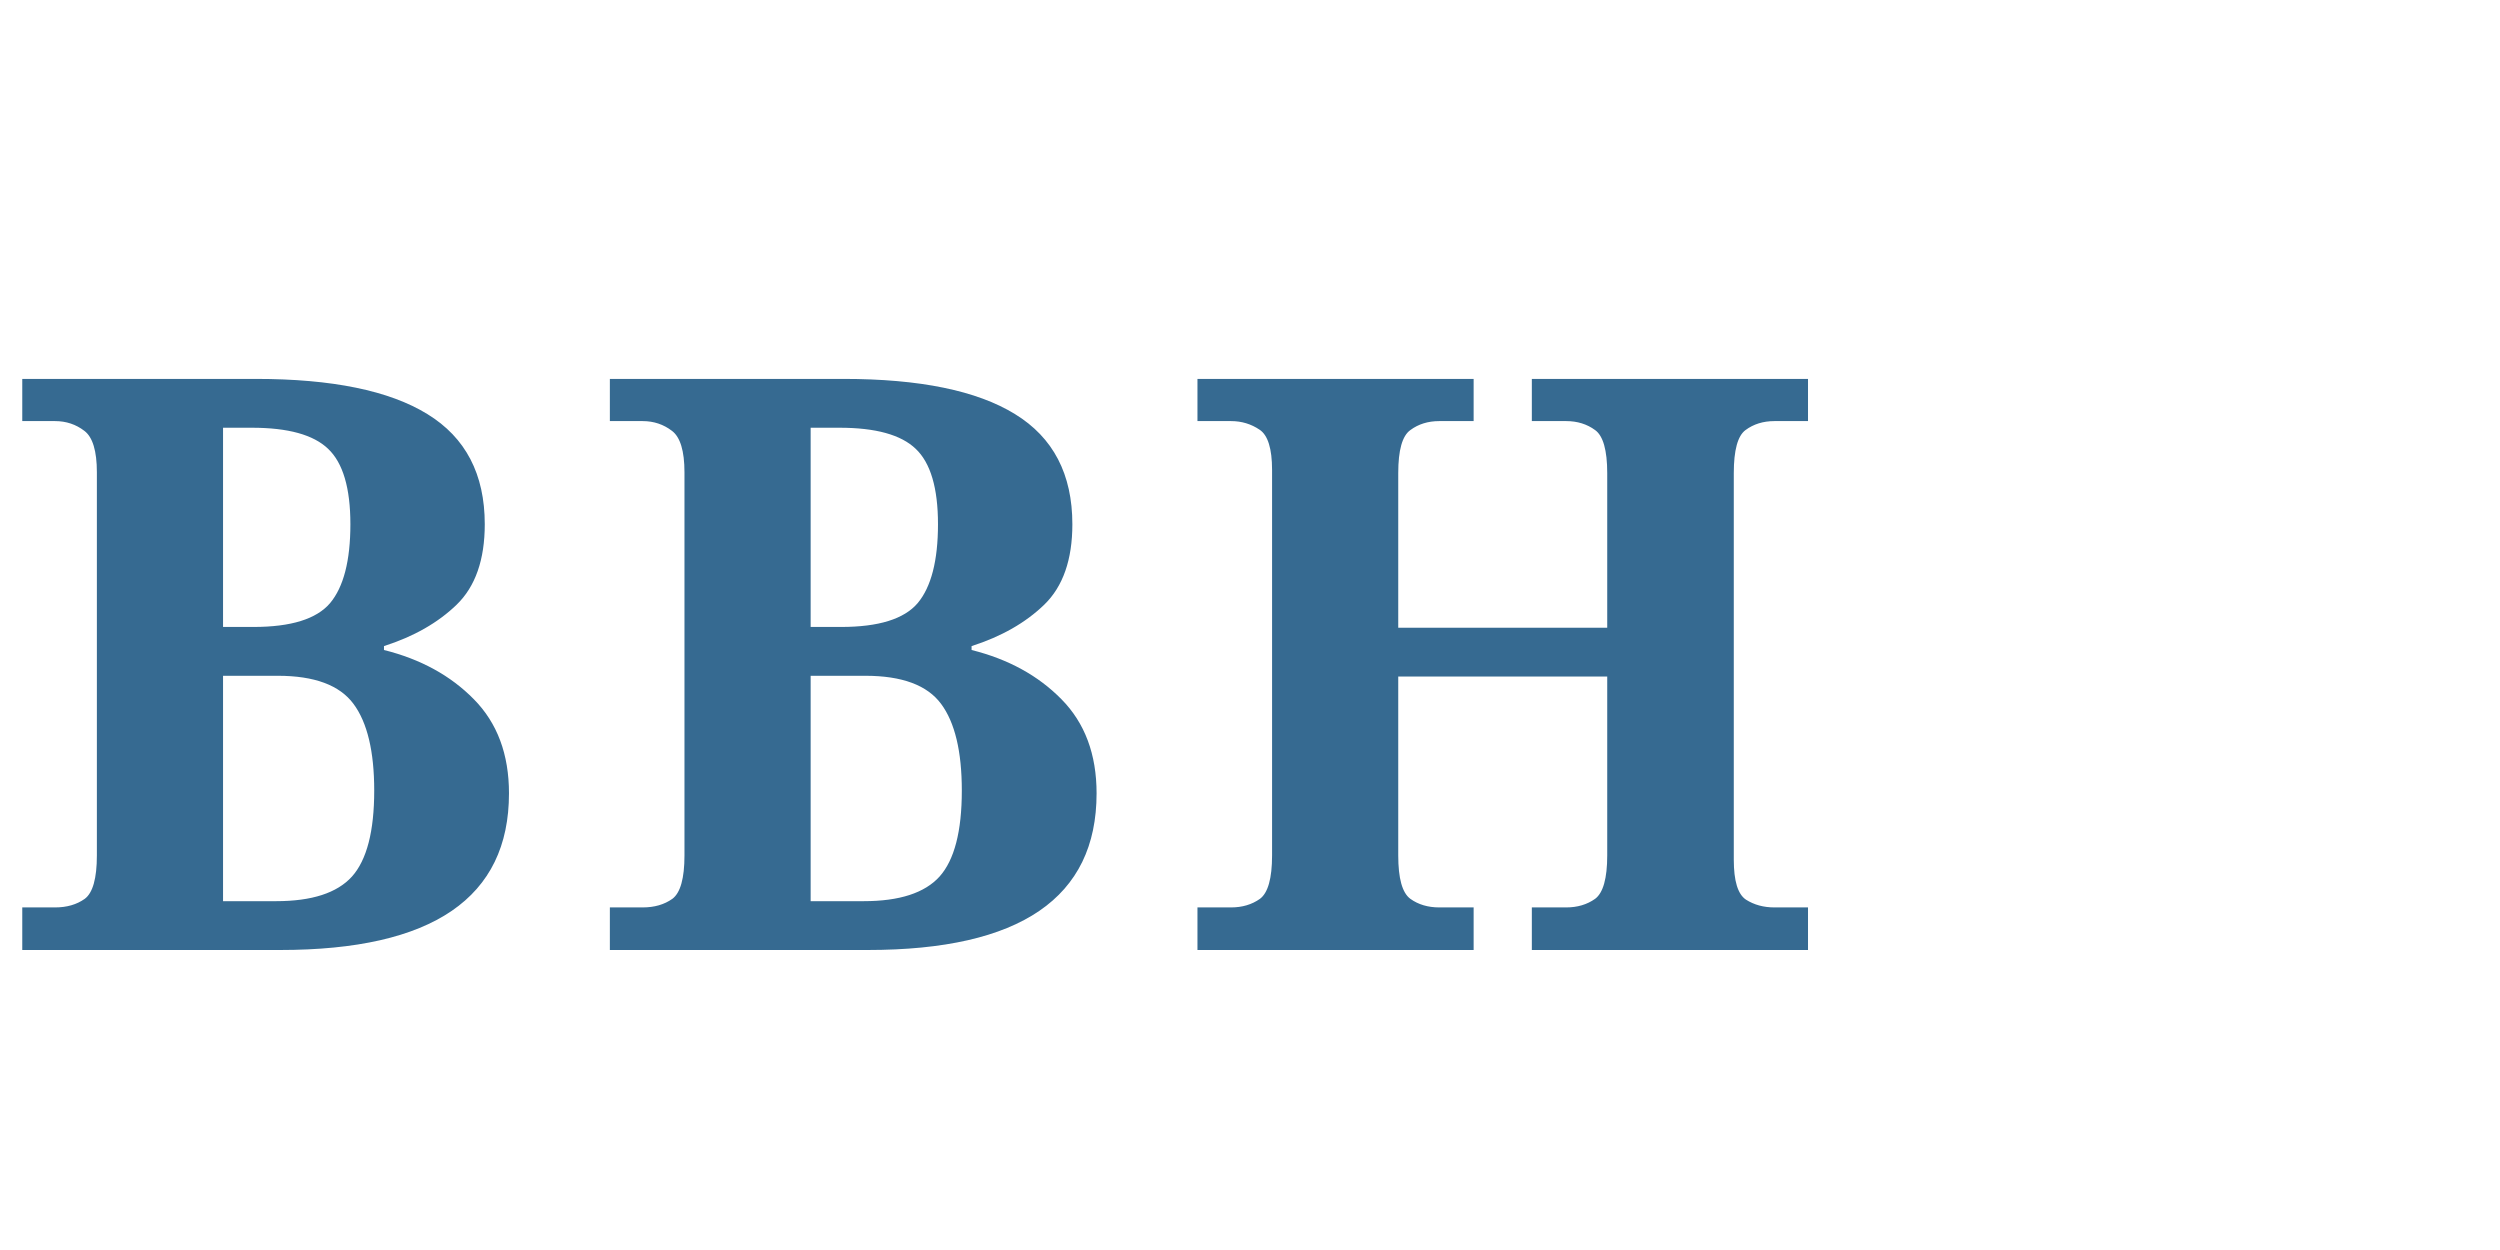
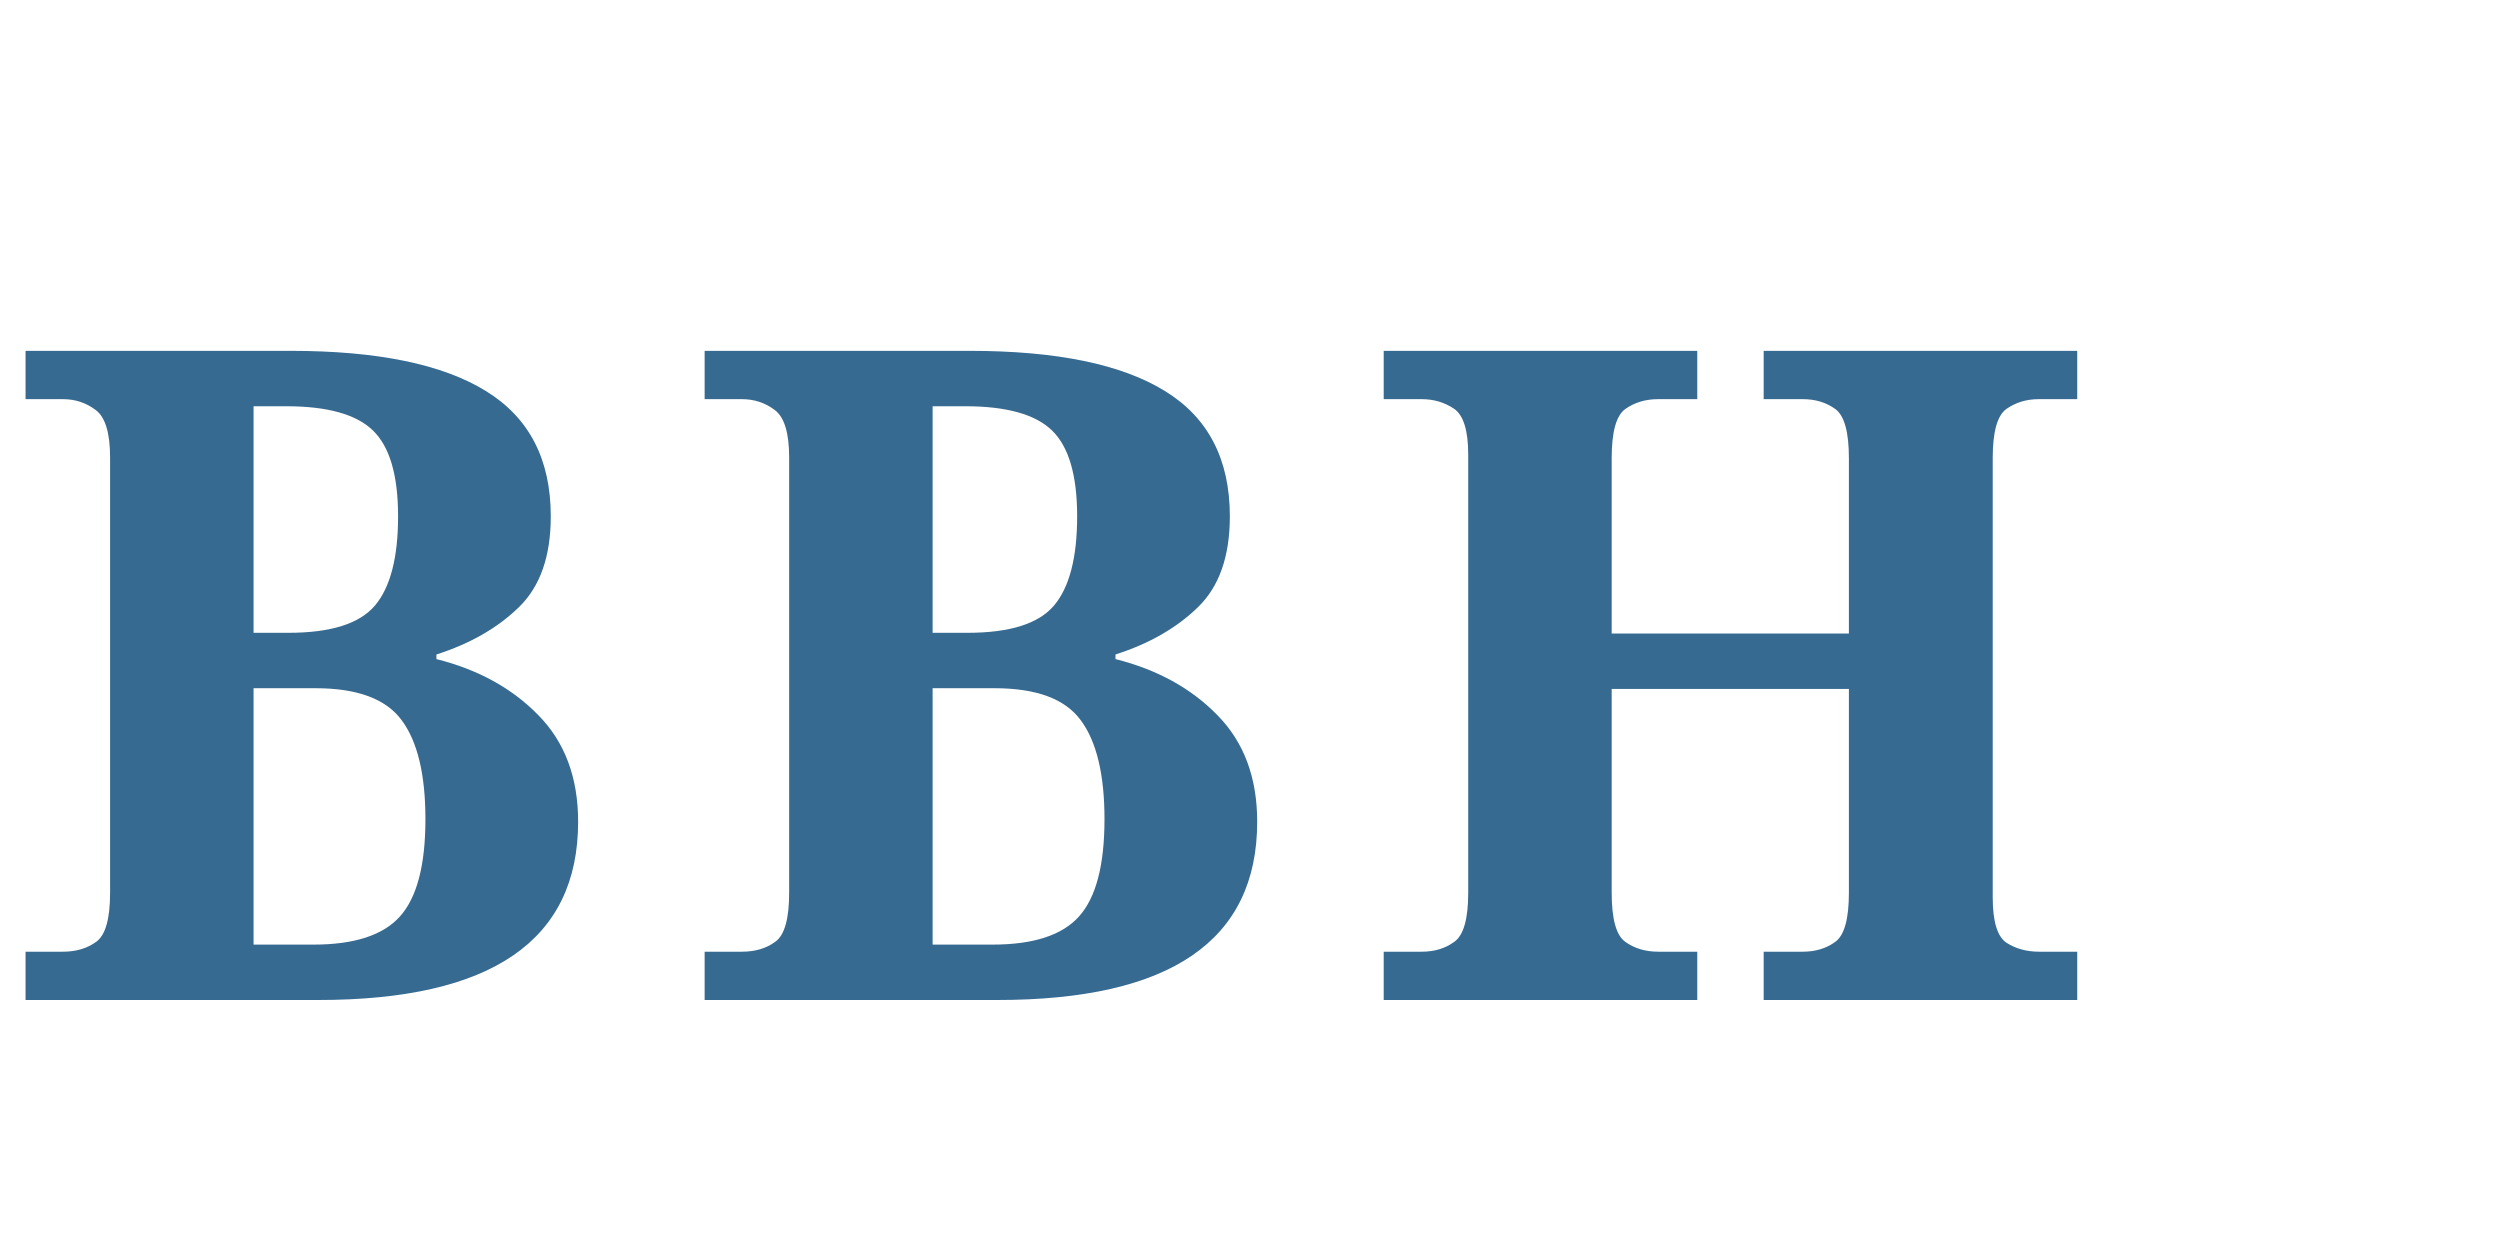
- <svg xmlns="http://www.w3.org/2000/svg" viewBox="0 0 100 50">
-   <g fill="#366A91">
-     <text x="0" y="38" font-family="Georgia, serif" font-size="32" font-weight="700" letter-spacing="2" fill="#366A91">BBH</text>
-   </g>
+ <svg xmlns="http://www.w3.org/2000/svg" viewBox="0 0 110 55">
+   <text x="0" y="44" font-family="Georgia, serif" font-size="40" font-weight="800" letter-spacing="3" fill="#366A91">BBH</text>
</svg>
